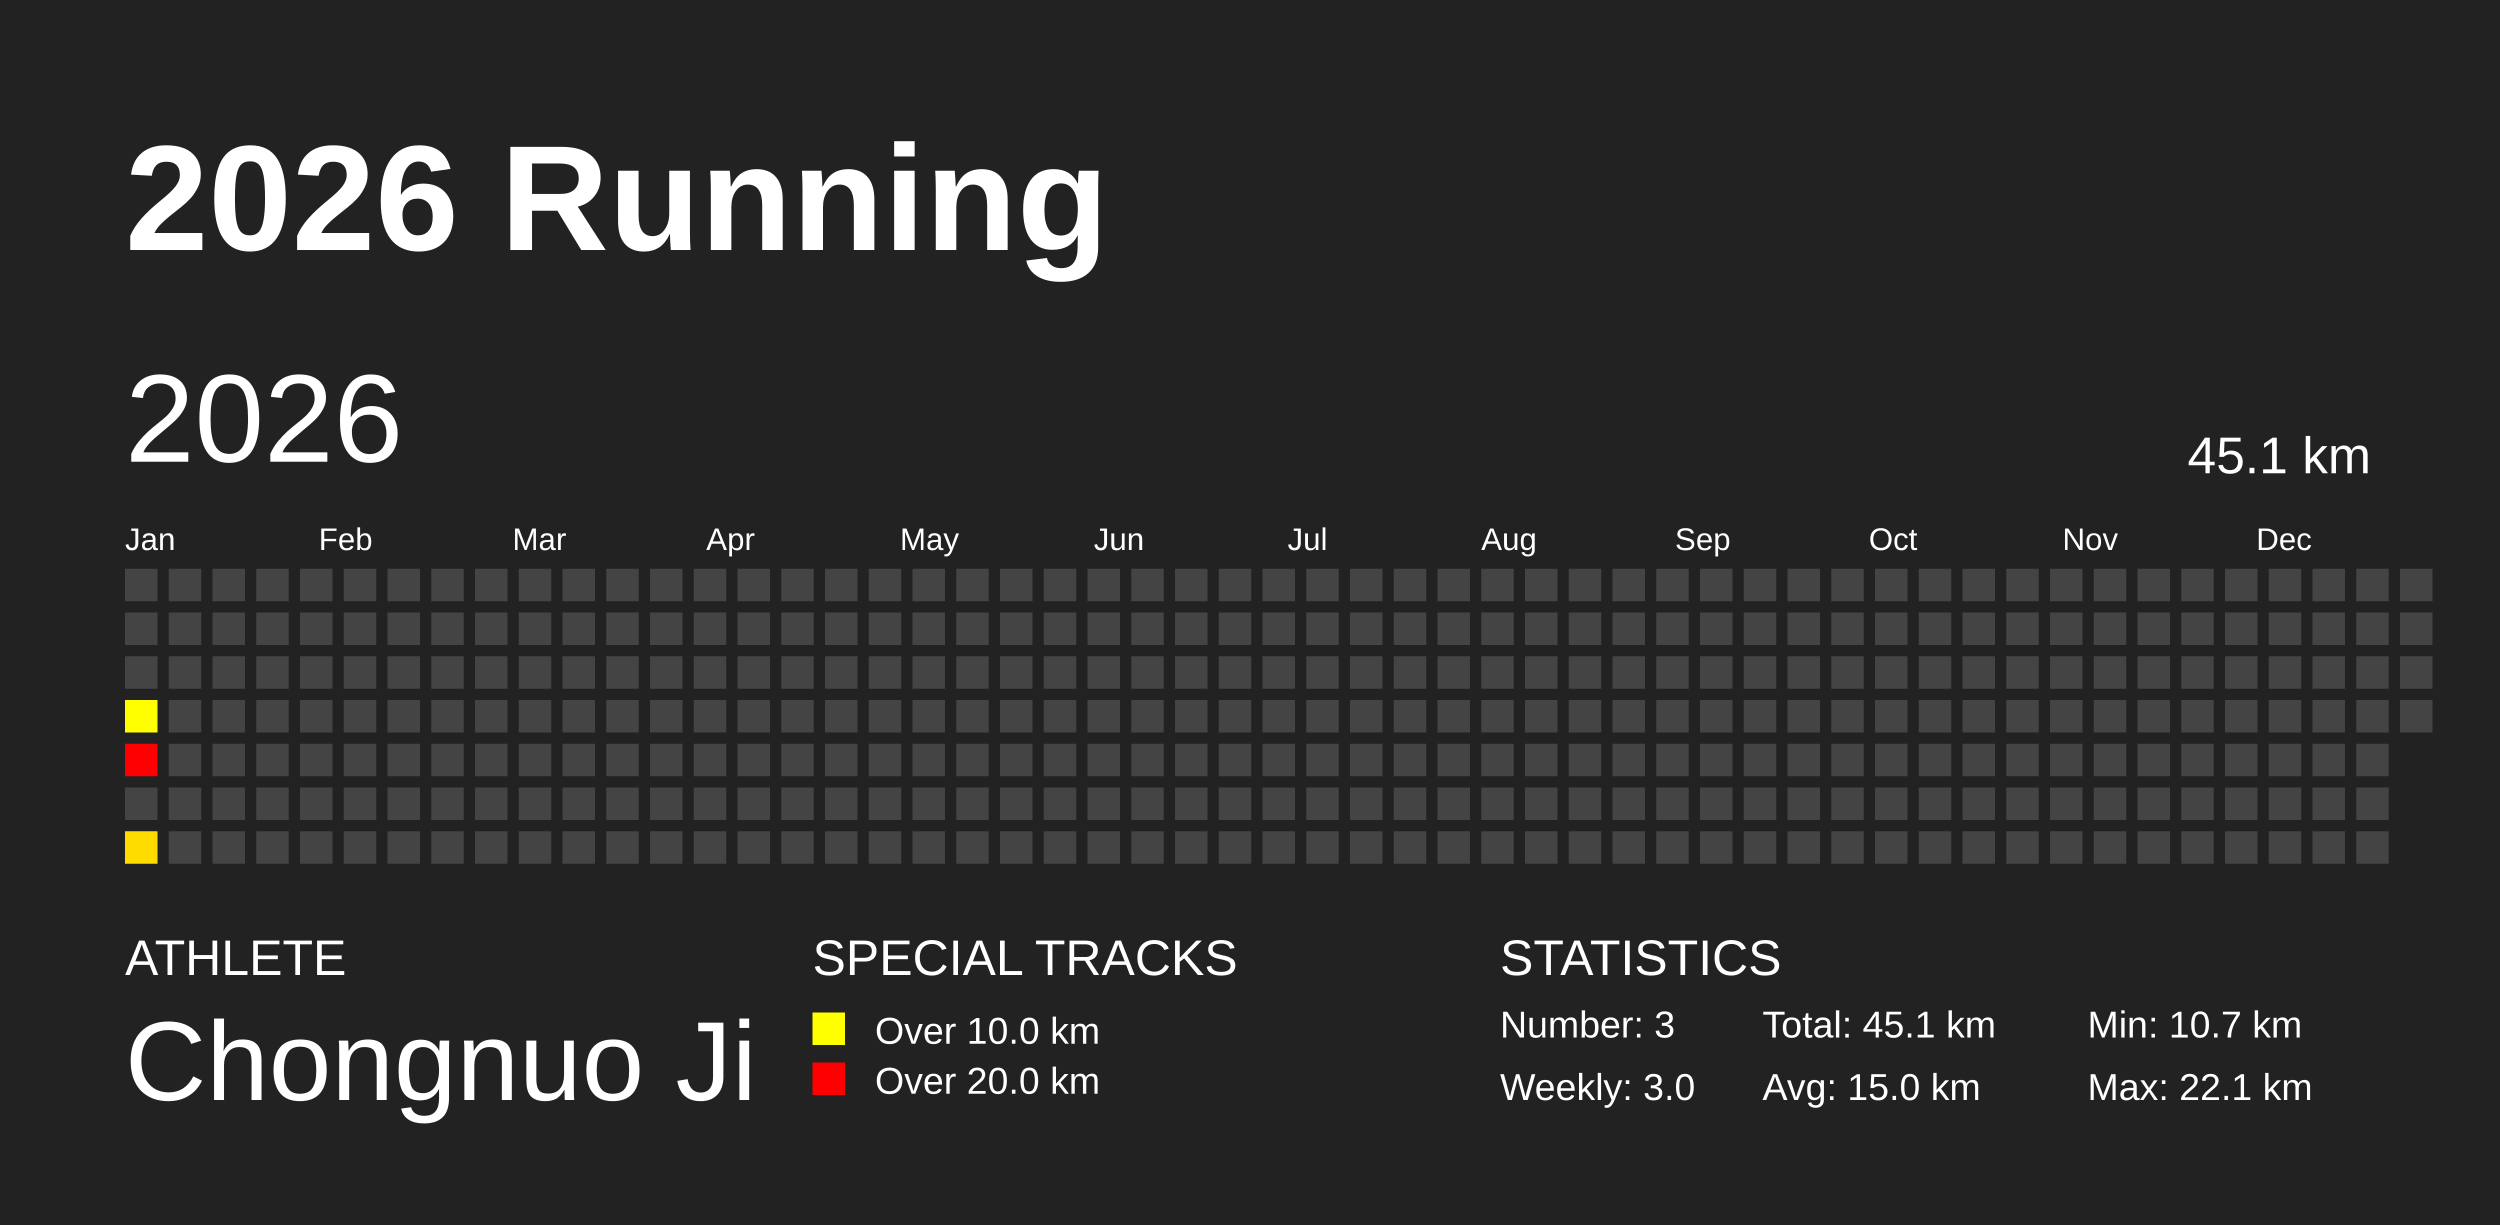
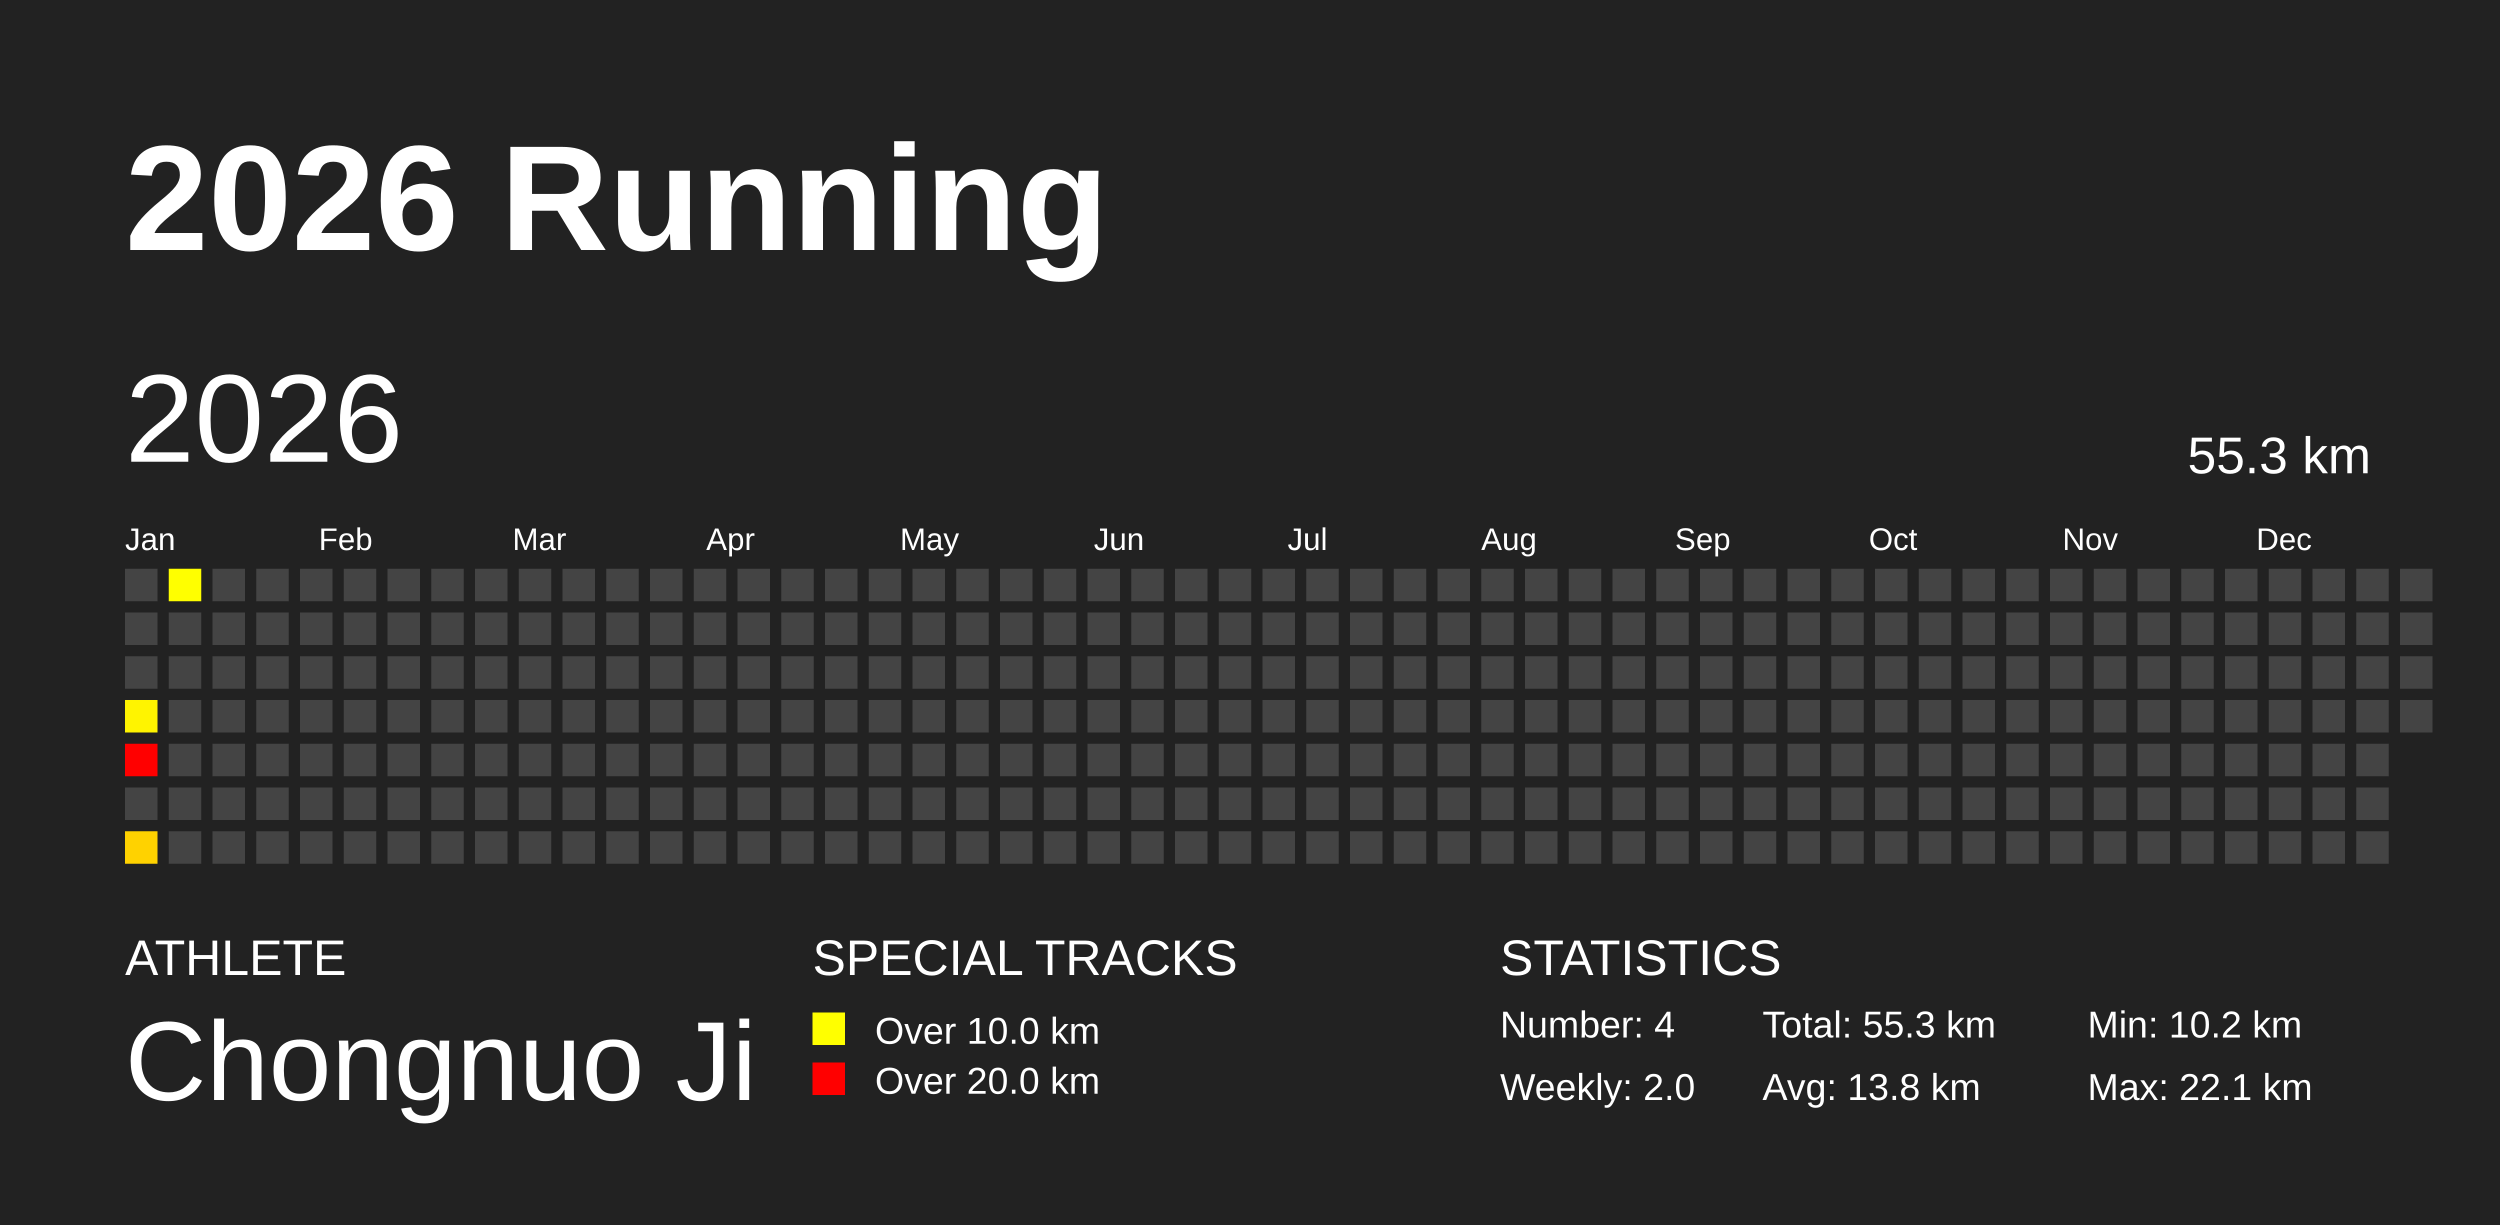
<svg xmlns="http://www.w3.org/2000/svg" baseProfile="full" height="98mm" version="1.1" viewBox="0,0,200,98" width="200mm">
  <defs />
  <rect fill="#222222" height="98" width="200" x="0" y="0" />
  <text fill="#FFFFFF" style="font-size:12px; font-family:Arial; font-weight:bold;" x="10" y="20">2026 Running</text>
  <text fill="#FFFFFF" style="font-size:4px; font-family:Arial" x="10" y="78">ATHLETE</text>
  <text fill="#FFFFFF" style="font-size:9px; font-family:Arial" x="10" y="88">Chongnuo Ji</text>
  <text fill="#FFFFFF" style="font-size:4px; font-family:Arial" x="65" y="78">SPECIAL TRACKS</text>
  <rect fill="yellow" height="2.6" width="2.6" x="65" y="81" />
  <text fill="#FFFFFF" style="font-size:3px; font-family:Arial" x="70" y="83.5">Over 10.0 km</text>
  <rect fill="red" height="2.6" width="2.6" x="65" y="85" />
  <text fill="#FFFFFF" style="font-size:3px; font-family:Arial" x="70" y="87.5">Over 20.0 km</text>
  <text fill="#FFFFFF" style="font-size:4px; font-family:Arial" x="120" y="78">STATISTICS</text>
-   <text fill="#FFFFFF" style="font-size:3px; font-family:Arial" x="120" y="83">Number: 3</text>
-   <text fill="#FFFFFF" style="font-size:3px; font-family:Arial" x="120" y="88">Weekly: 3.0</text>
-   <text fill="#FFFFFF" style="font-size:3px; font-family:Arial" x="141" y="83">Total: 45.1 km</text>
-   <text fill="#FFFFFF" style="font-size:3px; font-family:Arial" x="141" y="88">Avg: 15.0 km</text>
-   <text fill="#FFFFFF" style="font-size:3px; font-family:Arial" x="167" y="83">Min: 10.7 km</text>
+   <text fill="#FFFFFF" style="font-size:3px; font-family:Arial" x="120" y="83">Number: 4</text>
+   <text fill="#FFFFFF" style="font-size:3px; font-family:Arial" x="120" y="88">Weekly: 2.0</text>
+   <text fill="#FFFFFF" style="font-size:3px; font-family:Arial" x="141" y="83">Total: 55.3 km</text>
+   <text fill="#FFFFFF" style="font-size:3px; font-family:Arial" x="141" y="88">Avg: 13.8 km</text>
+   <text fill="#FFFFFF" style="font-size:3px; font-family:Arial" x="167" y="83">Min: 10.2 km</text>
  <text fill="#FFFFFF" style="font-size:3px; font-family:Arial" x="167" y="88">Max: 22.1 km</text>
  <text dominant-baseline="hanging" fill="#FFFFFF" style="font-size:10.0px; font-family:Arial;" x="10" y="30">2026</text>
-   <text dominant-baseline="hanging" fill="#FFFFFF" style="font-size:4.125px; font-family:Arial;" x="175" y="35">45.1 km</text>
+   <text dominant-baseline="hanging" fill="#FFFFFF" style="font-size:4.125px; font-family:Arial;" x="175" y="35">55.3 km</text>
  <text fill="#FFFFFF" style="font-size:2.5px; font-family:Arial" x="10.0" y="44">Jan</text>
  <text fill="#FFFFFF" style="font-size:2.5px; font-family:Arial" x="25.5" y="44">Feb</text>
  <text fill="#FFFFFF" style="font-size:2.5px; font-family:Arial" x="41.0" y="44">Mar</text>
  <text fill="#FFFFFF" style="font-size:2.5px; font-family:Arial" x="56.5" y="44">Apr</text>
  <text fill="#FFFFFF" style="font-size:2.5px; font-family:Arial" x="72.0" y="44">May</text>
  <text fill="#FFFFFF" style="font-size:2.5px; font-family:Arial" x="87.5" y="44">Jun</text>
  <text fill="#FFFFFF" style="font-size:2.5px; font-family:Arial" x="103.0" y="44">Jul</text>
  <text fill="#FFFFFF" style="font-size:2.5px; font-family:Arial" x="118.5" y="44">Aug</text>
  <text fill="#FFFFFF" style="font-size:2.5px; font-family:Arial" x="134.0" y="44">Sep</text>
  <text fill="#FFFFFF" style="font-size:2.5px; font-family:Arial" x="149.5" y="44">Oct</text>
  <text fill="#FFFFFF" style="font-size:2.5px; font-family:Arial" x="165.0" y="44">Nov</text>
  <text fill="#FFFFFF" style="font-size:2.5px; font-family:Arial" x="180.5" y="44">Dec</text>
  <rect fill="#444444" height="2.6" width="2.6" x="10.0" y="45.5" />
  <rect fill="#444444" height="2.6" width="2.6" x="10.0" y="49.0" />
  <rect fill="#444444" height="2.6" width="2.6" x="10.0" y="52.5" />
-   <rect fill="#ffff00" height="2.6" width="2.6" x="10.0" y="56.0" />
+   <rect fill="#fff400" height="2.6" width="2.6" x="10.0" y="56.0" />
  <rect fill="red" height="2.6" width="2.6" x="10.0" y="59.5" />
  <rect fill="#444444" height="2.6" width="2.6" x="10.0" y="63.0" />
-   <rect fill="#ffdc00" height="2.6" width="2.6" x="10.0" y="66.5" />
-   <rect fill="#444444" height="2.6" width="2.6" x="13.5" y="45.5" />
+   <rect fill="#ffd200" height="2.6" width="2.6" x="10.0" y="66.5" />
+   <rect fill="#ffff00" height="2.6" width="2.6" x="13.5" y="45.5" />
  <rect fill="#444444" height="2.6" width="2.6" x="13.5" y="49.0" />
  <rect fill="#444444" height="2.6" width="2.6" x="13.5" y="52.5" />
  <rect fill="#444444" height="2.6" width="2.6" x="13.5" y="56.0" />
  <rect fill="#444444" height="2.6" width="2.6" x="13.5" y="59.5" />
  <rect fill="#444444" height="2.6" width="2.6" x="13.5" y="63.0" />
  <rect fill="#444444" height="2.6" width="2.6" x="13.5" y="66.5" />
  <rect fill="#444444" height="2.6" width="2.6" x="17.0" y="45.5" />
  <rect fill="#444444" height="2.6" width="2.6" x="17.0" y="49.0" />
  <rect fill="#444444" height="2.6" width="2.6" x="17.0" y="52.5" />
  <rect fill="#444444" height="2.6" width="2.6" x="17.0" y="56.0" />
  <rect fill="#444444" height="2.6" width="2.6" x="17.0" y="59.5" />
  <rect fill="#444444" height="2.6" width="2.6" x="17.0" y="63.0" />
  <rect fill="#444444" height="2.6" width="2.6" x="17.0" y="66.5" />
  <rect fill="#444444" height="2.6" width="2.6" x="20.5" y="45.5" />
  <rect fill="#444444" height="2.6" width="2.6" x="20.5" y="49.0" />
  <rect fill="#444444" height="2.6" width="2.6" x="20.5" y="52.5" />
  <rect fill="#444444" height="2.6" width="2.6" x="20.5" y="56.0" />
  <rect fill="#444444" height="2.6" width="2.6" x="20.5" y="59.5" />
  <rect fill="#444444" height="2.6" width="2.6" x="20.5" y="63.0" />
  <rect fill="#444444" height="2.6" width="2.6" x="20.5" y="66.5" />
  <rect fill="#444444" height="2.6" width="2.6" x="24.0" y="45.5" />
  <rect fill="#444444" height="2.6" width="2.6" x="24.0" y="49.0" />
  <rect fill="#444444" height="2.6" width="2.6" x="24.0" y="52.5" />
  <rect fill="#444444" height="2.6" width="2.6" x="24.0" y="56.0" />
  <rect fill="#444444" height="2.6" width="2.6" x="24.0" y="59.5" />
  <rect fill="#444444" height="2.6" width="2.6" x="24.0" y="63.0" />
  <rect fill="#444444" height="2.6" width="2.6" x="24.0" y="66.5" />
  <rect fill="#444444" height="2.6" width="2.6" x="27.5" y="45.5" />
  <rect fill="#444444" height="2.6" width="2.6" x="27.5" y="49.0" />
  <rect fill="#444444" height="2.6" width="2.6" x="27.5" y="52.5" />
  <rect fill="#444444" height="2.6" width="2.6" x="27.5" y="56.0" />
  <rect fill="#444444" height="2.6" width="2.6" x="27.5" y="59.5" />
  <rect fill="#444444" height="2.6" width="2.6" x="27.5" y="63.0" />
  <rect fill="#444444" height="2.6" width="2.6" x="27.5" y="66.5" />
  <rect fill="#444444" height="2.6" width="2.6" x="31.0" y="45.5" />
  <rect fill="#444444" height="2.6" width="2.6" x="31.0" y="49.0" />
  <rect fill="#444444" height="2.6" width="2.6" x="31.0" y="52.5" />
  <rect fill="#444444" height="2.6" width="2.6" x="31.0" y="56.0" />
  <rect fill="#444444" height="2.6" width="2.6" x="31.0" y="59.5" />
  <rect fill="#444444" height="2.6" width="2.6" x="31.0" y="63.0" />
  <rect fill="#444444" height="2.6" width="2.6" x="31.0" y="66.5" />
  <rect fill="#444444" height="2.6" width="2.6" x="34.5" y="45.5" />
  <rect fill="#444444" height="2.6" width="2.6" x="34.5" y="49.0" />
  <rect fill="#444444" height="2.6" width="2.6" x="34.5" y="52.5" />
  <rect fill="#444444" height="2.6" width="2.6" x="34.5" y="56.0" />
  <rect fill="#444444" height="2.6" width="2.6" x="34.5" y="59.5" />
  <rect fill="#444444" height="2.6" width="2.6" x="34.5" y="63.0" />
  <rect fill="#444444" height="2.6" width="2.6" x="34.5" y="66.5" />
  <rect fill="#444444" height="2.6" width="2.6" x="38.0" y="45.5" />
  <rect fill="#444444" height="2.6" width="2.6" x="38.0" y="49.0" />
  <rect fill="#444444" height="2.6" width="2.6" x="38.0" y="52.5" />
  <rect fill="#444444" height="2.6" width="2.6" x="38.0" y="56.0" />
  <rect fill="#444444" height="2.6" width="2.6" x="38.0" y="59.5" />
  <rect fill="#444444" height="2.6" width="2.6" x="38.0" y="63.0" />
  <rect fill="#444444" height="2.6" width="2.6" x="38.0" y="66.5" />
  <rect fill="#444444" height="2.6" width="2.6" x="41.5" y="45.5" />
  <rect fill="#444444" height="2.6" width="2.6" x="41.5" y="49.0" />
  <rect fill="#444444" height="2.6" width="2.6" x="41.5" y="52.5" />
  <rect fill="#444444" height="2.6" width="2.6" x="41.5" y="56.0" />
  <rect fill="#444444" height="2.6" width="2.6" x="41.5" y="59.5" />
  <rect fill="#444444" height="2.6" width="2.6" x="41.5" y="63.0" />
  <rect fill="#444444" height="2.6" width="2.6" x="41.5" y="66.5" />
  <rect fill="#444444" height="2.6" width="2.6" x="45.0" y="45.5" />
  <rect fill="#444444" height="2.6" width="2.6" x="45.0" y="49.0" />
  <rect fill="#444444" height="2.6" width="2.6" x="45.0" y="52.5" />
  <rect fill="#444444" height="2.6" width="2.6" x="45.0" y="56.0" />
  <rect fill="#444444" height="2.6" width="2.6" x="45.0" y="59.5" />
  <rect fill="#444444" height="2.6" width="2.6" x="45.0" y="63.0" />
  <rect fill="#444444" height="2.6" width="2.6" x="45.0" y="66.5" />
  <rect fill="#444444" height="2.6" width="2.6" x="48.5" y="45.5" />
  <rect fill="#444444" height="2.6" width="2.6" x="48.5" y="49.0" />
  <rect fill="#444444" height="2.6" width="2.6" x="48.5" y="52.5" />
  <rect fill="#444444" height="2.6" width="2.6" x="48.5" y="56.0" />
  <rect fill="#444444" height="2.6" width="2.6" x="48.5" y="59.5" />
  <rect fill="#444444" height="2.6" width="2.6" x="48.5" y="63.0" />
  <rect fill="#444444" height="2.6" width="2.6" x="48.5" y="66.5" />
  <rect fill="#444444" height="2.6" width="2.6" x="52.0" y="45.5" />
  <rect fill="#444444" height="2.6" width="2.6" x="52.0" y="49.0" />
  <rect fill="#444444" height="2.6" width="2.6" x="52.0" y="52.5" />
  <rect fill="#444444" height="2.6" width="2.6" x="52.0" y="56.0" />
  <rect fill="#444444" height="2.6" width="2.6" x="52.0" y="59.5" />
  <rect fill="#444444" height="2.6" width="2.6" x="52.0" y="63.0" />
  <rect fill="#444444" height="2.6" width="2.6" x="52.0" y="66.5" />
  <rect fill="#444444" height="2.6" width="2.6" x="55.5" y="45.5" />
  <rect fill="#444444" height="2.6" width="2.6" x="55.5" y="49.0" />
  <rect fill="#444444" height="2.6" width="2.6" x="55.5" y="52.5" />
  <rect fill="#444444" height="2.6" width="2.6" x="55.5" y="56.0" />
  <rect fill="#444444" height="2.6" width="2.6" x="55.5" y="59.5" />
  <rect fill="#444444" height="2.6" width="2.6" x="55.5" y="63.0" />
  <rect fill="#444444" height="2.6" width="2.6" x="55.5" y="66.5" />
  <rect fill="#444444" height="2.6" width="2.6" x="59.0" y="45.5" />
  <rect fill="#444444" height="2.6" width="2.6" x="59.0" y="49.0" />
  <rect fill="#444444" height="2.6" width="2.6" x="59.0" y="52.5" />
  <rect fill="#444444" height="2.6" width="2.6" x="59.0" y="56.0" />
  <rect fill="#444444" height="2.6" width="2.6" x="59.0" y="59.5" />
  <rect fill="#444444" height="2.6" width="2.6" x="59.0" y="63.0" />
  <rect fill="#444444" height="2.6" width="2.6" x="59.0" y="66.5" />
  <rect fill="#444444" height="2.6" width="2.6" x="62.5" y="45.5" />
  <rect fill="#444444" height="2.6" width="2.6" x="62.5" y="49.0" />
  <rect fill="#444444" height="2.6" width="2.6" x="62.5" y="52.5" />
  <rect fill="#444444" height="2.6" width="2.6" x="62.5" y="56.0" />
  <rect fill="#444444" height="2.6" width="2.6" x="62.5" y="59.5" />
  <rect fill="#444444" height="2.6" width="2.6" x="62.5" y="63.0" />
  <rect fill="#444444" height="2.6" width="2.6" x="62.5" y="66.5" />
  <rect fill="#444444" height="2.6" width="2.6" x="66.0" y="45.5" />
  <rect fill="#444444" height="2.6" width="2.6" x="66.0" y="49.0" />
  <rect fill="#444444" height="2.6" width="2.6" x="66.0" y="52.5" />
  <rect fill="#444444" height="2.6" width="2.6" x="66.0" y="56.0" />
  <rect fill="#444444" height="2.6" width="2.6" x="66.0" y="59.5" />
  <rect fill="#444444" height="2.6" width="2.6" x="66.0" y="63.0" />
  <rect fill="#444444" height="2.6" width="2.6" x="66.0" y="66.5" />
  <rect fill="#444444" height="2.6" width="2.6" x="69.5" y="45.5" />
  <rect fill="#444444" height="2.6" width="2.6" x="69.5" y="49.0" />
  <rect fill="#444444" height="2.6" width="2.6" x="69.5" y="52.5" />
  <rect fill="#444444" height="2.6" width="2.6" x="69.5" y="56.0" />
  <rect fill="#444444" height="2.6" width="2.6" x="69.5" y="59.5" />
  <rect fill="#444444" height="2.6" width="2.6" x="69.5" y="63.0" />
  <rect fill="#444444" height="2.6" width="2.6" x="69.5" y="66.5" />
  <rect fill="#444444" height="2.6" width="2.6" x="73.0" y="45.5" />
  <rect fill="#444444" height="2.6" width="2.6" x="73.0" y="49.0" />
  <rect fill="#444444" height="2.6" width="2.6" x="73.0" y="52.5" />
  <rect fill="#444444" height="2.6" width="2.6" x="73.0" y="56.0" />
  <rect fill="#444444" height="2.6" width="2.6" x="73.0" y="59.5" />
  <rect fill="#444444" height="2.6" width="2.6" x="73.0" y="63.0" />
  <rect fill="#444444" height="2.6" width="2.6" x="73.0" y="66.5" />
  <rect fill="#444444" height="2.6" width="2.6" x="76.5" y="45.5" />
  <rect fill="#444444" height="2.6" width="2.6" x="76.5" y="49.0" />
  <rect fill="#444444" height="2.6" width="2.6" x="76.5" y="52.5" />
  <rect fill="#444444" height="2.6" width="2.6" x="76.5" y="56.0" />
  <rect fill="#444444" height="2.6" width="2.6" x="76.5" y="59.5" />
  <rect fill="#444444" height="2.6" width="2.6" x="76.5" y="63.0" />
  <rect fill="#444444" height="2.6" width="2.6" x="76.5" y="66.5" />
  <rect fill="#444444" height="2.6" width="2.6" x="80.0" y="45.5" />
  <rect fill="#444444" height="2.6" width="2.6" x="80.0" y="49.0" />
  <rect fill="#444444" height="2.6" width="2.6" x="80.0" y="52.5" />
  <rect fill="#444444" height="2.6" width="2.6" x="80.0" y="56.0" />
  <rect fill="#444444" height="2.6" width="2.6" x="80.0" y="59.5" />
  <rect fill="#444444" height="2.6" width="2.6" x="80.0" y="63.0" />
  <rect fill="#444444" height="2.6" width="2.6" x="80.0" y="66.5" />
  <rect fill="#444444" height="2.6" width="2.6" x="83.5" y="45.5" />
  <rect fill="#444444" height="2.6" width="2.6" x="83.5" y="49.0" />
  <rect fill="#444444" height="2.6" width="2.6" x="83.5" y="52.5" />
  <rect fill="#444444" height="2.6" width="2.6" x="83.5" y="56.0" />
  <rect fill="#444444" height="2.6" width="2.6" x="83.5" y="59.5" />
  <rect fill="#444444" height="2.6" width="2.6" x="83.5" y="63.0" />
  <rect fill="#444444" height="2.6" width="2.6" x="83.5" y="66.5" />
  <rect fill="#444444" height="2.6" width="2.6" x="87.0" y="45.5" />
  <rect fill="#444444" height="2.6" width="2.6" x="87.0" y="49.0" />
  <rect fill="#444444" height="2.6" width="2.6" x="87.0" y="52.5" />
  <rect fill="#444444" height="2.6" width="2.6" x="87.0" y="56.0" />
  <rect fill="#444444" height="2.6" width="2.6" x="87.0" y="59.5" />
  <rect fill="#444444" height="2.6" width="2.6" x="87.0" y="63.0" />
  <rect fill="#444444" height="2.6" width="2.6" x="87.0" y="66.5" />
  <rect fill="#444444" height="2.6" width="2.6" x="90.5" y="45.5" />
  <rect fill="#444444" height="2.6" width="2.6" x="90.5" y="49.0" />
  <rect fill="#444444" height="2.6" width="2.6" x="90.5" y="52.5" />
  <rect fill="#444444" height="2.6" width="2.6" x="90.5" y="56.0" />
  <rect fill="#444444" height="2.6" width="2.6" x="90.5" y="59.5" />
  <rect fill="#444444" height="2.6" width="2.6" x="90.5" y="63.0" />
  <rect fill="#444444" height="2.6" width="2.6" x="90.5" y="66.5" />
  <rect fill="#444444" height="2.6" width="2.6" x="94.0" y="45.5" />
  <rect fill="#444444" height="2.6" width="2.6" x="94.0" y="49.0" />
  <rect fill="#444444" height="2.6" width="2.6" x="94.0" y="52.5" />
  <rect fill="#444444" height="2.6" width="2.6" x="94.0" y="56.0" />
  <rect fill="#444444" height="2.6" width="2.6" x="94.0" y="59.5" />
  <rect fill="#444444" height="2.6" width="2.6" x="94.0" y="63.0" />
  <rect fill="#444444" height="2.6" width="2.6" x="94.0" y="66.5" />
  <rect fill="#444444" height="2.6" width="2.6" x="97.5" y="45.5" />
  <rect fill="#444444" height="2.6" width="2.6" x="97.5" y="49.0" />
  <rect fill="#444444" height="2.6" width="2.6" x="97.5" y="52.5" />
  <rect fill="#444444" height="2.6" width="2.6" x="97.5" y="56.0" />
  <rect fill="#444444" height="2.6" width="2.6" x="97.5" y="59.5" />
  <rect fill="#444444" height="2.6" width="2.6" x="97.5" y="63.0" />
  <rect fill="#444444" height="2.6" width="2.6" x="97.5" y="66.5" />
  <rect fill="#444444" height="2.6" width="2.6" x="101.0" y="45.5" />
  <rect fill="#444444" height="2.6" width="2.6" x="101.0" y="49.0" />
  <rect fill="#444444" height="2.6" width="2.6" x="101.0" y="52.5" />
  <rect fill="#444444" height="2.6" width="2.6" x="101.0" y="56.0" />
  <rect fill="#444444" height="2.6" width="2.6" x="101.0" y="59.5" />
  <rect fill="#444444" height="2.6" width="2.6" x="101.0" y="63.0" />
  <rect fill="#444444" height="2.6" width="2.6" x="101.0" y="66.5" />
  <rect fill="#444444" height="2.6" width="2.6" x="104.5" y="45.5" />
  <rect fill="#444444" height="2.6" width="2.6" x="104.5" y="49.0" />
  <rect fill="#444444" height="2.6" width="2.6" x="104.5" y="52.5" />
  <rect fill="#444444" height="2.6" width="2.6" x="104.5" y="56.0" />
  <rect fill="#444444" height="2.6" width="2.6" x="104.5" y="59.5" />
  <rect fill="#444444" height="2.6" width="2.6" x="104.5" y="63.0" />
  <rect fill="#444444" height="2.6" width="2.6" x="104.5" y="66.5" />
  <rect fill="#444444" height="2.6" width="2.6" x="108.0" y="45.5" />
  <rect fill="#444444" height="2.6" width="2.6" x="108.0" y="49.0" />
  <rect fill="#444444" height="2.6" width="2.6" x="108.0" y="52.5" />
  <rect fill="#444444" height="2.6" width="2.6" x="108.0" y="56.0" />
  <rect fill="#444444" height="2.6" width="2.6" x="108.0" y="59.5" />
  <rect fill="#444444" height="2.6" width="2.6" x="108.0" y="63.0" />
  <rect fill="#444444" height="2.6" width="2.6" x="108.0" y="66.5" />
  <rect fill="#444444" height="2.6" width="2.6" x="111.5" y="45.5" />
  <rect fill="#444444" height="2.6" width="2.6" x="111.5" y="49.0" />
  <rect fill="#444444" height="2.6" width="2.6" x="111.5" y="52.5" />
  <rect fill="#444444" height="2.6" width="2.6" x="111.5" y="56.0" />
  <rect fill="#444444" height="2.6" width="2.6" x="111.5" y="59.5" />
  <rect fill="#444444" height="2.6" width="2.6" x="111.5" y="63.0" />
  <rect fill="#444444" height="2.6" width="2.6" x="111.5" y="66.5" />
  <rect fill="#444444" height="2.6" width="2.6" x="115.0" y="45.5" />
  <rect fill="#444444" height="2.6" width="2.6" x="115.0" y="49.0" />
  <rect fill="#444444" height="2.6" width="2.6" x="115.0" y="52.5" />
  <rect fill="#444444" height="2.6" width="2.6" x="115.0" y="56.0" />
  <rect fill="#444444" height="2.6" width="2.6" x="115.0" y="59.5" />
  <rect fill="#444444" height="2.6" width="2.6" x="115.0" y="63.0" />
  <rect fill="#444444" height="2.6" width="2.6" x="115.0" y="66.5" />
  <rect fill="#444444" height="2.6" width="2.6" x="118.5" y="45.5" />
  <rect fill="#444444" height="2.6" width="2.6" x="118.5" y="49.0" />
  <rect fill="#444444" height="2.6" width="2.6" x="118.5" y="52.5" />
  <rect fill="#444444" height="2.6" width="2.6" x="118.5" y="56.0" />
  <rect fill="#444444" height="2.6" width="2.6" x="118.5" y="59.5" />
  <rect fill="#444444" height="2.6" width="2.6" x="118.5" y="63.0" />
  <rect fill="#444444" height="2.6" width="2.6" x="118.5" y="66.5" />
  <rect fill="#444444" height="2.6" width="2.6" x="122.0" y="45.5" />
  <rect fill="#444444" height="2.6" width="2.6" x="122.0" y="49.0" />
  <rect fill="#444444" height="2.6" width="2.6" x="122.0" y="52.5" />
  <rect fill="#444444" height="2.6" width="2.6" x="122.0" y="56.0" />
  <rect fill="#444444" height="2.6" width="2.6" x="122.0" y="59.5" />
  <rect fill="#444444" height="2.6" width="2.6" x="122.0" y="63.0" />
  <rect fill="#444444" height="2.6" width="2.6" x="122.0" y="66.5" />
  <rect fill="#444444" height="2.6" width="2.6" x="125.5" y="45.5" />
  <rect fill="#444444" height="2.6" width="2.6" x="125.5" y="49.0" />
  <rect fill="#444444" height="2.6" width="2.6" x="125.5" y="52.5" />
  <rect fill="#444444" height="2.6" width="2.6" x="125.5" y="56.0" />
  <rect fill="#444444" height="2.6" width="2.6" x="125.5" y="59.5" />
  <rect fill="#444444" height="2.6" width="2.6" x="125.5" y="63.0" />
  <rect fill="#444444" height="2.6" width="2.6" x="125.5" y="66.5" />
  <rect fill="#444444" height="2.6" width="2.6" x="129.0" y="45.5" />
  <rect fill="#444444" height="2.6" width="2.6" x="129.0" y="49.0" />
  <rect fill="#444444" height="2.6" width="2.6" x="129.0" y="52.5" />
  <rect fill="#444444" height="2.6" width="2.6" x="129.0" y="56.0" />
  <rect fill="#444444" height="2.6" width="2.6" x="129.0" y="59.5" />
  <rect fill="#444444" height="2.6" width="2.6" x="129.0" y="63.0" />
  <rect fill="#444444" height="2.6" width="2.6" x="129.0" y="66.5" />
  <rect fill="#444444" height="2.6" width="2.6" x="132.5" y="45.5" />
  <rect fill="#444444" height="2.6" width="2.6" x="132.5" y="49.0" />
  <rect fill="#444444" height="2.6" width="2.6" x="132.5" y="52.5" />
  <rect fill="#444444" height="2.6" width="2.6" x="132.5" y="56.0" />
  <rect fill="#444444" height="2.6" width="2.6" x="132.5" y="59.5" />
  <rect fill="#444444" height="2.6" width="2.6" x="132.5" y="63.0" />
  <rect fill="#444444" height="2.6" width="2.6" x="132.5" y="66.5" />
  <rect fill="#444444" height="2.6" width="2.6" x="136.0" y="45.5" />
  <rect fill="#444444" height="2.6" width="2.6" x="136.0" y="49.0" />
  <rect fill="#444444" height="2.6" width="2.6" x="136.0" y="52.5" />
  <rect fill="#444444" height="2.6" width="2.6" x="136.0" y="56.0" />
  <rect fill="#444444" height="2.6" width="2.6" x="136.0" y="59.5" />
  <rect fill="#444444" height="2.6" width="2.6" x="136.0" y="63.0" />
  <rect fill="#444444" height="2.6" width="2.6" x="136.0" y="66.5" />
  <rect fill="#444444" height="2.6" width="2.6" x="139.5" y="45.5" />
  <rect fill="#444444" height="2.6" width="2.6" x="139.5" y="49.0" />
  <rect fill="#444444" height="2.6" width="2.6" x="139.5" y="52.5" />
  <rect fill="#444444" height="2.6" width="2.6" x="139.5" y="56.0" />
  <rect fill="#444444" height="2.6" width="2.6" x="139.5" y="59.5" />
  <rect fill="#444444" height="2.6" width="2.6" x="139.5" y="63.0" />
  <rect fill="#444444" height="2.6" width="2.6" x="139.5" y="66.5" />
  <rect fill="#444444" height="2.6" width="2.6" x="143.0" y="45.5" />
  <rect fill="#444444" height="2.6" width="2.6" x="143.0" y="49.0" />
  <rect fill="#444444" height="2.6" width="2.6" x="143.0" y="52.5" />
  <rect fill="#444444" height="2.6" width="2.6" x="143.0" y="56.0" />
  <rect fill="#444444" height="2.6" width="2.6" x="143.0" y="59.5" />
  <rect fill="#444444" height="2.6" width="2.6" x="143.0" y="63.0" />
  <rect fill="#444444" height="2.6" width="2.6" x="143.0" y="66.5" />
  <rect fill="#444444" height="2.6" width="2.6" x="146.5" y="45.5" />
  <rect fill="#444444" height="2.6" width="2.6" x="146.5" y="49.0" />
  <rect fill="#444444" height="2.6" width="2.6" x="146.5" y="52.5" />
  <rect fill="#444444" height="2.6" width="2.6" x="146.5" y="56.0" />
  <rect fill="#444444" height="2.6" width="2.6" x="146.5" y="59.5" />
  <rect fill="#444444" height="2.6" width="2.6" x="146.5" y="63.0" />
  <rect fill="#444444" height="2.6" width="2.6" x="146.5" y="66.5" />
  <rect fill="#444444" height="2.6" width="2.6" x="150.0" y="45.5" />
  <rect fill="#444444" height="2.6" width="2.6" x="150.0" y="49.0" />
  <rect fill="#444444" height="2.6" width="2.6" x="150.0" y="52.5" />
  <rect fill="#444444" height="2.6" width="2.6" x="150.0" y="56.0" />
  <rect fill="#444444" height="2.6" width="2.6" x="150.0" y="59.5" />
  <rect fill="#444444" height="2.6" width="2.6" x="150.0" y="63.0" />
  <rect fill="#444444" height="2.6" width="2.6" x="150.0" y="66.5" />
  <rect fill="#444444" height="2.6" width="2.6" x="153.5" y="45.5" />
  <rect fill="#444444" height="2.6" width="2.6" x="153.5" y="49.0" />
  <rect fill="#444444" height="2.6" width="2.6" x="153.5" y="52.5" />
  <rect fill="#444444" height="2.6" width="2.6" x="153.5" y="56.0" />
  <rect fill="#444444" height="2.6" width="2.6" x="153.5" y="59.5" />
  <rect fill="#444444" height="2.6" width="2.6" x="153.5" y="63.0" />
  <rect fill="#444444" height="2.6" width="2.6" x="153.5" y="66.5" />
  <rect fill="#444444" height="2.6" width="2.6" x="157.0" y="45.5" />
  <rect fill="#444444" height="2.6" width="2.6" x="157.0" y="49.0" />
  <rect fill="#444444" height="2.6" width="2.6" x="157.0" y="52.5" />
  <rect fill="#444444" height="2.6" width="2.6" x="157.0" y="56.0" />
  <rect fill="#444444" height="2.6" width="2.6" x="157.0" y="59.5" />
  <rect fill="#444444" height="2.6" width="2.6" x="157.0" y="63.0" />
  <rect fill="#444444" height="2.6" width="2.6" x="157.0" y="66.5" />
  <rect fill="#444444" height="2.6" width="2.6" x="160.5" y="45.5" />
  <rect fill="#444444" height="2.6" width="2.6" x="160.5" y="49.0" />
  <rect fill="#444444" height="2.6" width="2.6" x="160.5" y="52.5" />
  <rect fill="#444444" height="2.6" width="2.6" x="160.5" y="56.0" />
  <rect fill="#444444" height="2.6" width="2.6" x="160.5" y="59.5" />
  <rect fill="#444444" height="2.6" width="2.6" x="160.5" y="63.0" />
  <rect fill="#444444" height="2.6" width="2.6" x="160.5" y="66.5" />
  <rect fill="#444444" height="2.6" width="2.6" x="164.0" y="45.5" />
  <rect fill="#444444" height="2.6" width="2.6" x="164.0" y="49.0" />
  <rect fill="#444444" height="2.6" width="2.6" x="164.0" y="52.5" />
  <rect fill="#444444" height="2.6" width="2.6" x="164.0" y="56.0" />
  <rect fill="#444444" height="2.6" width="2.6" x="164.0" y="59.5" />
  <rect fill="#444444" height="2.6" width="2.6" x="164.0" y="63.0" />
  <rect fill="#444444" height="2.6" width="2.6" x="164.0" y="66.5" />
  <rect fill="#444444" height="2.6" width="2.6" x="167.5" y="45.5" />
  <rect fill="#444444" height="2.6" width="2.6" x="167.5" y="49.0" />
  <rect fill="#444444" height="2.6" width="2.6" x="167.5" y="52.5" />
  <rect fill="#444444" height="2.6" width="2.6" x="167.5" y="56.0" />
  <rect fill="#444444" height="2.6" width="2.6" x="167.5" y="59.5" />
  <rect fill="#444444" height="2.6" width="2.6" x="167.5" y="63.0" />
  <rect fill="#444444" height="2.6" width="2.6" x="167.5" y="66.5" />
  <rect fill="#444444" height="2.6" width="2.6" x="171.0" y="45.5" />
  <rect fill="#444444" height="2.6" width="2.6" x="171.0" y="49.0" />
  <rect fill="#444444" height="2.6" width="2.6" x="171.0" y="52.5" />
  <rect fill="#444444" height="2.6" width="2.6" x="171.0" y="56.0" />
  <rect fill="#444444" height="2.6" width="2.6" x="171.0" y="59.5" />
  <rect fill="#444444" height="2.6" width="2.6" x="171.0" y="63.0" />
  <rect fill="#444444" height="2.6" width="2.6" x="171.0" y="66.5" />
  <rect fill="#444444" height="2.6" width="2.6" x="174.5" y="45.5" />
  <rect fill="#444444" height="2.6" width="2.6" x="174.5" y="49.0" />
  <rect fill="#444444" height="2.6" width="2.6" x="174.5" y="52.5" />
  <rect fill="#444444" height="2.6" width="2.6" x="174.5" y="56.0" />
  <rect fill="#444444" height="2.6" width="2.6" x="174.5" y="59.5" />
  <rect fill="#444444" height="2.6" width="2.6" x="174.5" y="63.0" />
  <rect fill="#444444" height="2.6" width="2.6" x="174.5" y="66.5" />
  <rect fill="#444444" height="2.6" width="2.6" x="178.0" y="45.5" />
  <rect fill="#444444" height="2.6" width="2.6" x="178.0" y="49.0" />
  <rect fill="#444444" height="2.6" width="2.6" x="178.0" y="52.5" />
  <rect fill="#444444" height="2.6" width="2.6" x="178.0" y="56.0" />
  <rect fill="#444444" height="2.6" width="2.6" x="178.0" y="59.5" />
  <rect fill="#444444" height="2.6" width="2.6" x="178.0" y="63.0" />
  <rect fill="#444444" height="2.6" width="2.6" x="178.0" y="66.5" />
  <rect fill="#444444" height="2.6" width="2.6" x="181.5" y="45.5" />
  <rect fill="#444444" height="2.6" width="2.6" x="181.5" y="49.0" />
  <rect fill="#444444" height="2.6" width="2.6" x="181.5" y="52.5" />
  <rect fill="#444444" height="2.6" width="2.6" x="181.5" y="56.0" />
  <rect fill="#444444" height="2.6" width="2.6" x="181.5" y="59.5" />
  <rect fill="#444444" height="2.6" width="2.6" x="181.5" y="63.0" />
  <rect fill="#444444" height="2.6" width="2.6" x="181.5" y="66.5" />
  <rect fill="#444444" height="2.6" width="2.6" x="185.0" y="45.5" />
  <rect fill="#444444" height="2.6" width="2.6" x="185.0" y="49.0" />
  <rect fill="#444444" height="2.6" width="2.6" x="185.0" y="52.5" />
  <rect fill="#444444" height="2.6" width="2.6" x="185.0" y="56.0" />
  <rect fill="#444444" height="2.6" width="2.6" x="185.0" y="59.5" />
  <rect fill="#444444" height="2.6" width="2.6" x="185.0" y="63.0" />
  <rect fill="#444444" height="2.6" width="2.6" x="185.0" y="66.5" />
  <rect fill="#444444" height="2.6" width="2.6" x="188.5" y="45.5" />
  <rect fill="#444444" height="2.6" width="2.6" x="188.5" y="49.0" />
  <rect fill="#444444" height="2.6" width="2.6" x="188.5" y="52.5" />
  <rect fill="#444444" height="2.6" width="2.6" x="188.5" y="56.0" />
  <rect fill="#444444" height="2.6" width="2.6" x="188.5" y="59.5" />
  <rect fill="#444444" height="2.6" width="2.6" x="188.5" y="63.0" />
  <rect fill="#444444" height="2.6" width="2.6" x="188.5" y="66.5" />
  <rect fill="#444444" height="2.6" width="2.6" x="192.0" y="45.5" />
  <rect fill="#444444" height="2.6" width="2.6" x="192.0" y="49.0" />
  <rect fill="#444444" height="2.6" width="2.6" x="192.0" y="52.5" />
  <rect fill="#444444" height="2.6" width="2.6" x="192.0" y="56.0" />
</svg>
